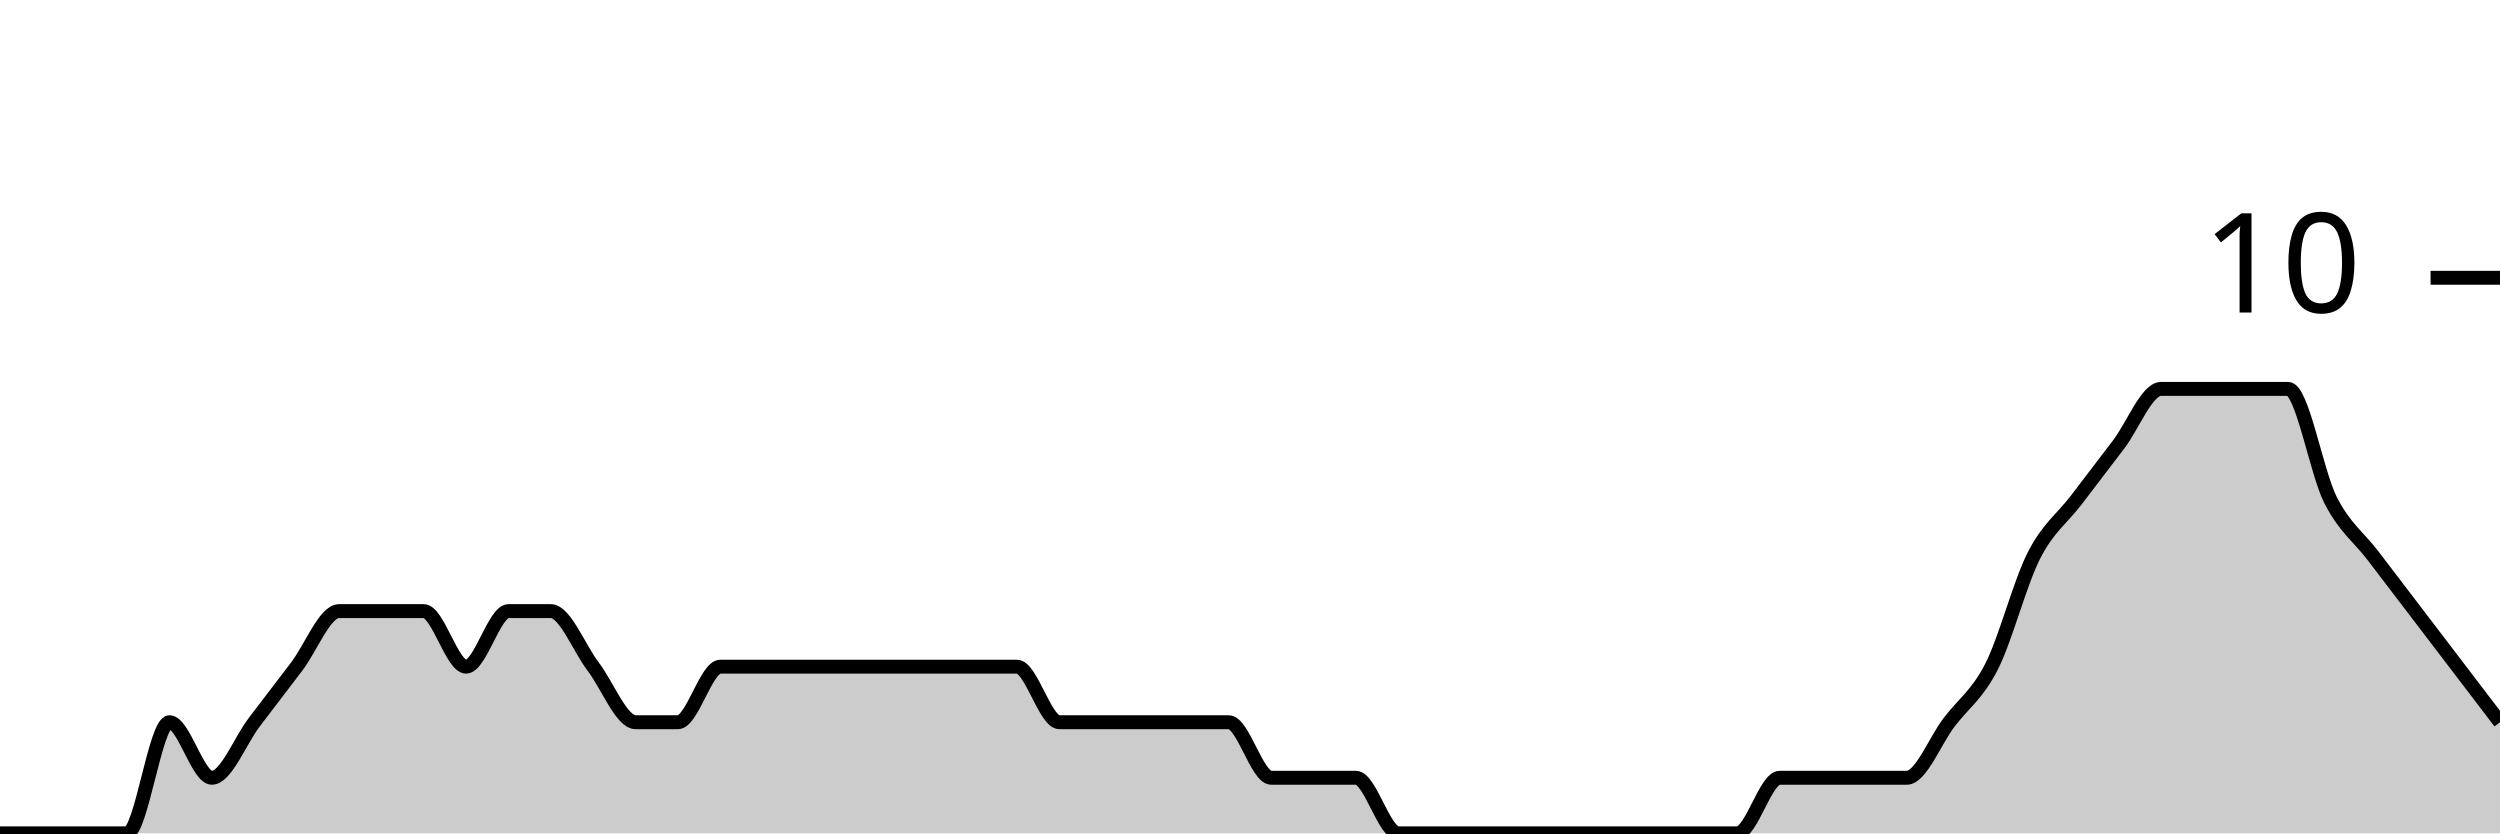
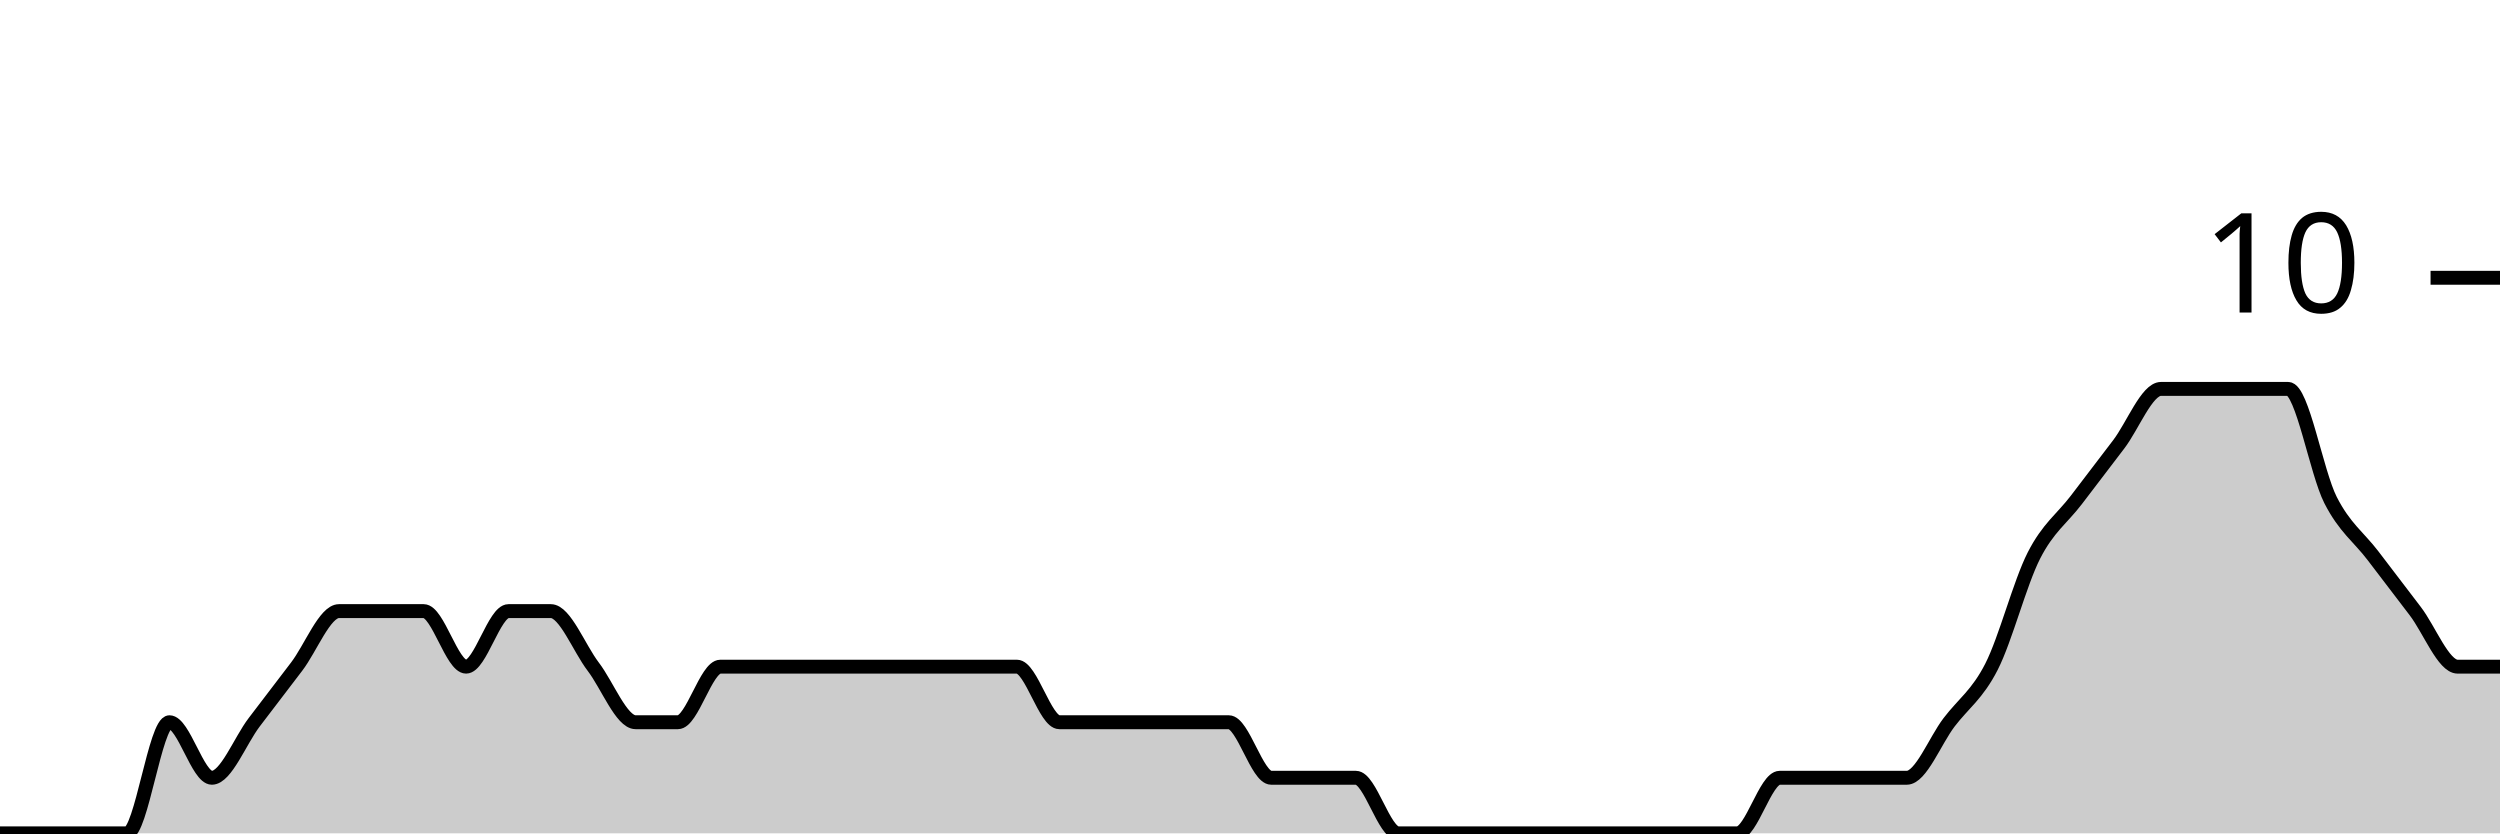
<svg xmlns="http://www.w3.org/2000/svg" viewBox="0 0 180 60">
  <g transform="translate(0,20)">
-     <path class="area" fill="rgba(0, 0, 0, 0.2)" d="M0,40C1.017,40,2.034,40,3.051,40C4.068,40,5.085,40,6.102,40C7.119,40,8.136,40,9.153,40C10.169,40,11.186,32,12.203,32C13.22,32,14.237,36,15.254,36C16.271,36,17.288,33.333,18.305,32C19.322,30.667,20.339,29.333,21.356,28C22.373,26.667,23.39,24,24.407,24C25.424,24,26.441,24,27.458,24C28.475,24,29.492,24,30.508,24C31.525,24,32.542,28,33.559,28C34.576,28,35.593,24,36.61,24C37.627,24,38.644,24,39.661,24C40.678,24,41.695,26.667,42.712,28C43.729,29.333,44.746,32,45.763,32C46.78,32,47.797,32,48.814,32C49.831,32,50.847,28,51.864,28C52.881,28,53.898,28,54.915,28C55.932,28,56.949,28,57.966,28C58.983,28,60,28,61.017,28C62.034,28,63.051,28,64.068,28C65.085,28,66.102,28,67.119,28C68.136,28,69.153,28,70.169,28C71.186,28,72.203,28,73.22,28C74.237,28,75.254,32,76.271,32C77.288,32,78.305,32,79.322,32C80.339,32,81.356,32,82.373,32C83.39,32,84.407,32,85.424,32C86.441,32,87.458,32,88.475,32C89.492,32,90.508,36,91.525,36C92.542,36,93.559,36,94.576,36C95.593,36,96.61,36,97.627,36C98.644,36,99.661,40,100.678,40C101.695,40,102.712,40,103.729,40C104.746,40,105.763,40,106.78,40C107.797,40,108.814,40,109.831,40C110.847,40,111.864,40,112.881,40C113.898,40,114.915,40,115.932,40C116.949,40,117.966,40,118.983,40C120,40,121.017,40,122.034,40C123.051,40,124.068,40,125.085,40C126.102,40,127.119,36,128.136,36C129.153,36,130.169,36,131.186,36C132.203,36,133.22,36,134.237,36C135.254,36,136.271,36,137.288,36C138.305,36,139.322,33.333,140.339,32C141.356,30.667,142.373,30,143.39,28C144.407,26,145.424,22,146.441,20C147.458,18,148.475,17.333,149.492,16C150.508,14.667,151.525,13.333,152.542,12C153.559,10.667,154.576,8,155.593,8C156.61,8,157.627,8,158.644,8C159.661,8,160.678,8,161.695,8C162.712,8,163.729,8,164.746,8C165.763,8,166.78,14,167.797,16C168.814,18,169.831,18.667,170.847,20C171.864,21.333,172.881,22.667,173.898,24C174.915,25.333,175.932,26.667,176.949,28C177.966,29.333,178.983,30.667,180,32L180,40C178.983,40,177.966,40,176.949,40C175.932,40,174.915,40,173.898,40C172.881,40,171.864,40,170.847,40C169.831,40,168.814,40,167.797,40C166.78,40,165.763,40,164.746,40C163.729,40,162.712,40,161.695,40C160.678,40,159.661,40,158.644,40C157.627,40,156.61,40,155.593,40C154.576,40,153.559,40,152.542,40C151.525,40,150.508,40,149.492,40C148.475,40,147.458,40,146.441,40C145.424,40,144.407,40,143.39,40C142.373,40,141.356,40,140.339,40C139.322,40,138.305,40,137.288,40C136.271,40,135.254,40,134.237,40C133.22,40,132.203,40,131.186,40C130.169,40,129.153,40,128.136,40C127.119,40,126.102,40,125.085,40C124.068,40,123.051,40,122.034,40C121.017,40,120,40,118.983,40C117.966,40,116.949,40,115.932,40C114.915,40,113.898,40,112.881,40C111.864,40,110.847,40,109.831,40C108.814,40,107.797,40,106.78,40C105.763,40,104.746,40,103.729,40C102.712,40,101.695,40,100.678,40C99.661,40,98.644,40,97.627,40C96.61,40,95.593,40,94.576,40C93.559,40,92.542,40,91.525,40C90.508,40,89.492,40,88.475,40C87.458,40,86.441,40,85.424,40C84.407,40,83.39,40,82.373,40C81.356,40,80.339,40,79.322,40C78.305,40,77.288,40,76.271,40C75.254,40,74.237,40,73.22,40C72.203,40,71.186,40,70.169,40C69.153,40,68.136,40,67.119,40C66.102,40,65.085,40,64.068,40C63.051,40,62.034,40,61.017,40C60,40,58.983,40,57.966,40C56.949,40,55.932,40,54.915,40C53.898,40,52.881,40,51.864,40C50.847,40,49.831,40,48.814,40C47.797,40,46.78,40,45.763,40C44.746,40,43.729,40,42.712,40C41.695,40,40.678,40,39.661,40C38.644,40,37.627,40,36.61,40C35.593,40,34.576,40,33.559,40C32.542,40,31.525,40,30.508,40C29.492,40,28.475,40,27.458,40C26.441,40,25.424,40,24.407,40C23.39,40,22.373,40,21.356,40C20.339,40,19.322,40,18.305,40C17.288,40,16.271,40,15.254,40C14.237,40,13.22,40,12.203,40C11.186,40,10.169,40,9.153,40C8.136,40,7.119,40,6.102,40C5.085,40,4.068,40,3.051,40C2.034,40,1.017,40,0,40Z" />
-     <path class="line" stroke="black" fill="none" d="M0,40C1.017,40,2.034,40,3.051,40C4.068,40,5.085,40,6.102,40C7.119,40,8.136,40,9.153,40C10.169,40,11.186,32,12.203,32C13.22,32,14.237,36,15.254,36C16.271,36,17.288,33.333,18.305,32C19.322,30.667,20.339,29.333,21.356,28C22.373,26.667,23.39,24,24.407,24C25.424,24,26.441,24,27.458,24C28.475,24,29.492,24,30.508,24C31.525,24,32.542,28,33.559,28C34.576,28,35.593,24,36.61,24C37.627,24,38.644,24,39.661,24C40.678,24,41.695,26.667,42.712,28C43.729,29.333,44.746,32,45.763,32C46.78,32,47.797,32,48.814,32C49.831,32,50.847,28,51.864,28C52.881,28,53.898,28,54.915,28C55.932,28,56.949,28,57.966,28C58.983,28,60,28,61.017,28C62.034,28,63.051,28,64.068,28C65.085,28,66.102,28,67.119,28C68.136,28,69.153,28,70.169,28C71.186,28,72.203,28,73.22,28C74.237,28,75.254,32,76.271,32C77.288,32,78.305,32,79.322,32C80.339,32,81.356,32,82.373,32C83.39,32,84.407,32,85.424,32C86.441,32,87.458,32,88.475,32C89.492,32,90.508,36,91.525,36C92.542,36,93.559,36,94.576,36C95.593,36,96.61,36,97.627,36C98.644,36,99.661,40,100.678,40C101.695,40,102.712,40,103.729,40C104.746,40,105.763,40,106.78,40C107.797,40,108.814,40,109.831,40C110.847,40,111.864,40,112.881,40C113.898,40,114.915,40,115.932,40C116.949,40,117.966,40,118.983,40C120,40,121.017,40,122.034,40C123.051,40,124.068,40,125.085,40C126.102,40,127.119,36,128.136,36C129.153,36,130.169,36,131.186,36C132.203,36,133.22,36,134.237,36C135.254,36,136.271,36,137.288,36C138.305,36,139.322,33.333,140.339,32C141.356,30.667,142.373,30,143.39,28C144.407,26,145.424,22,146.441,20C147.458,18,148.475,17.333,149.492,16C150.508,14.667,151.525,13.333,152.542,12C153.559,10.667,154.576,8,155.593,8C156.61,8,157.627,8,158.644,8C159.661,8,160.678,8,161.695,8C162.712,8,163.729,8,164.746,8C165.763,8,166.78,14,167.797,16C168.814,18,169.831,18.667,170.847,20C171.864,21.333,172.881,22.667,173.898,24C174.915,25.333,175.932,26.667,176.949,28C177.966,29.333,178.983,30.667,180,32" />
+     <path class="area" fill="rgba(0, 0, 0, 0.2)" d="M0,40C1.017,40,2.034,40,3.051,40C4.068,40,5.085,40,6.102,40C7.119,40,8.136,40,9.153,40C10.169,40,11.186,32,12.203,32C13.22,32,14.237,36,15.254,36C16.271,36,17.288,33.333,18.305,32C19.322,30.667,20.339,29.333,21.356,28C22.373,26.667,23.39,24,24.407,24C25.424,24,26.441,24,27.458,24C28.475,24,29.492,24,30.508,24C31.525,24,32.542,28,33.559,28C34.576,28,35.593,24,36.61,24C37.627,24,38.644,24,39.661,24C40.678,24,41.695,26.667,42.712,28C43.729,29.333,44.746,32,45.763,32C46.78,32,47.797,32,48.814,32C49.831,32,50.847,28,51.864,28C52.881,28,53.898,28,54.915,28C55.932,28,56.949,28,57.966,28C58.983,28,60,28,61.017,28C62.034,28,63.051,28,64.068,28C65.085,28,66.102,28,67.119,28C68.136,28,69.153,28,70.169,28C71.186,28,72.203,28,73.22,28C74.237,28,75.254,32,76.271,32C77.288,32,78.305,32,79.322,32C80.339,32,81.356,32,82.373,32C83.39,32,84.407,32,85.424,32C86.441,32,87.458,32,88.475,32C89.492,32,90.508,36,91.525,36C92.542,36,93.559,36,94.576,36C95.593,36,96.61,36,97.627,36C98.644,36,99.661,40,100.678,40C101.695,40,102.712,40,103.729,40C104.746,40,105.763,40,106.78,40C107.797,40,108.814,40,109.831,40C110.847,40,111.864,40,112.881,40C113.898,40,114.915,40,115.932,40C116.949,40,117.966,40,118.983,40C120,40,121.017,40,122.034,40C123.051,40,124.068,40,125.085,40C126.102,40,127.119,36,128.136,36C129.153,36,130.169,36,131.186,36C132.203,36,133.22,36,134.237,36C135.254,36,136.271,36,137.288,36C138.305,36,139.322,33.333,140.339,32C141.356,30.667,142.373,30,143.39,28C144.407,26,145.424,22,146.441,20C147.458,18,148.475,17.333,149.492,16C150.508,14.667,151.525,13.333,152.542,12C153.559,10.667,154.576,8,155.593,8C156.61,8,157.627,8,158.644,8C159.661,8,160.678,8,161.695,8C162.712,8,163.729,8,164.746,8C165.763,8,166.78,14,167.797,16C168.814,18,169.831,18.667,170.847,20C171.864,21.333,172.881,22.667,173.898,24C174.915,25.333,175.932,28,176.949,28C177.966,28,178.983,28,180,28L180,40C178.983,40,177.966,40,176.949,40C175.932,40,174.915,40,173.898,40C172.881,40,171.864,40,170.847,40C169.831,40,168.814,40,167.797,40C166.78,40,165.763,40,164.746,40C163.729,40,162.712,40,161.695,40C160.678,40,159.661,40,158.644,40C157.627,40,156.61,40,155.593,40C154.576,40,153.559,40,152.542,40C151.525,40,150.508,40,149.492,40C148.475,40,147.458,40,146.441,40C145.424,40,144.407,40,143.39,40C142.373,40,141.356,40,140.339,40C139.322,40,138.305,40,137.288,40C136.271,40,135.254,40,134.237,40C133.22,40,132.203,40,131.186,40C130.169,40,129.153,40,128.136,40C127.119,40,126.102,40,125.085,40C124.068,40,123.051,40,122.034,40C121.017,40,120,40,118.983,40C117.966,40,116.949,40,115.932,40C114.915,40,113.898,40,112.881,40C111.864,40,110.847,40,109.831,40C108.814,40,107.797,40,106.78,40C105.763,40,104.746,40,103.729,40C102.712,40,101.695,40,100.678,40C99.661,40,98.644,40,97.627,40C96.61,40,95.593,40,94.576,40C93.559,40,92.542,40,91.525,40C90.508,40,89.492,40,88.475,40C87.458,40,86.441,40,85.424,40C84.407,40,83.39,40,82.373,40C81.356,40,80.339,40,79.322,40C78.305,40,77.288,40,76.271,40C75.254,40,74.237,40,73.22,40C72.203,40,71.186,40,70.169,40C69.153,40,68.136,40,67.119,40C66.102,40,65.085,40,64.068,40C63.051,40,62.034,40,61.017,40C60,40,58.983,40,57.966,40C56.949,40,55.932,40,54.915,40C53.898,40,52.881,40,51.864,40C50.847,40,49.831,40,48.814,40C47.797,40,46.78,40,45.763,40C44.746,40,43.729,40,42.712,40C41.695,40,40.678,40,39.661,40C38.644,40,37.627,40,36.61,40C35.593,40,34.576,40,33.559,40C32.542,40,31.525,40,30.508,40C29.492,40,28.475,40,27.458,40C26.441,40,25.424,40,24.407,40C23.39,40,22.373,40,21.356,40C20.339,40,19.322,40,18.305,40C17.288,40,16.271,40,15.254,40C14.237,40,13.22,40,12.203,40C11.186,40,10.169,40,9.153,40C8.136,40,7.119,40,6.102,40C5.085,40,4.068,40,3.051,40C2.034,40,1.017,40,0,40Z" />
+     <path class="line" stroke="black" fill="none" d="M0,40C1.017,40,2.034,40,3.051,40C4.068,40,5.085,40,6.102,40C7.119,40,8.136,40,9.153,40C10.169,40,11.186,32,12.203,32C13.22,32,14.237,36,15.254,36C16.271,36,17.288,33.333,18.305,32C19.322,30.667,20.339,29.333,21.356,28C22.373,26.667,23.39,24,24.407,24C25.424,24,26.441,24,27.458,24C28.475,24,29.492,24,30.508,24C31.525,24,32.542,28,33.559,28C34.576,28,35.593,24,36.61,24C37.627,24,38.644,24,39.661,24C40.678,24,41.695,26.667,42.712,28C43.729,29.333,44.746,32,45.763,32C46.78,32,47.797,32,48.814,32C49.831,32,50.847,28,51.864,28C52.881,28,53.898,28,54.915,28C55.932,28,56.949,28,57.966,28C58.983,28,60,28,61.017,28C62.034,28,63.051,28,64.068,28C65.085,28,66.102,28,67.119,28C68.136,28,69.153,28,70.169,28C71.186,28,72.203,28,73.22,28C74.237,28,75.254,32,76.271,32C77.288,32,78.305,32,79.322,32C80.339,32,81.356,32,82.373,32C83.39,32,84.407,32,85.424,32C86.441,32,87.458,32,88.475,32C89.492,32,90.508,36,91.525,36C92.542,36,93.559,36,94.576,36C95.593,36,96.61,36,97.627,36C98.644,36,99.661,40,100.678,40C101.695,40,102.712,40,103.729,40C104.746,40,105.763,40,106.78,40C107.797,40,108.814,40,109.831,40C110.847,40,111.864,40,112.881,40C113.898,40,114.915,40,115.932,40C116.949,40,117.966,40,118.983,40C120,40,121.017,40,122.034,40C123.051,40,124.068,40,125.085,40C126.102,40,127.119,36,128.136,36C129.153,36,130.169,36,131.186,36C132.203,36,133.22,36,134.237,36C135.254,36,136.271,36,137.288,36C138.305,36,139.322,33.333,140.339,32C141.356,30.667,142.373,30,143.39,28C144.407,26,145.424,22,146.441,20C147.458,18,148.475,17.333,149.492,16C150.508,14.667,151.525,13.333,152.542,12C153.559,10.667,154.576,8,155.593,8C156.61,8,157.627,8,158.644,8C159.661,8,160.678,8,161.695,8C162.712,8,163.729,8,164.746,8C165.763,8,166.78,14,167.797,16C168.814,18,169.831,18.667,170.847,20C171.864,21.333,172.881,22.667,173.898,24C174.915,25.333,175.932,28,176.949,28C177.966,28,178.983,28,180,28" />
    <path class="axis-ceiling" stroke-width="1" stroke="black" fill="none" d="M175,0L180,0" />
    <text class="axis-ceiling-label" font-family="sans-serif" text-anchor="end" font-size="10px" x="170" y="2.5">10</text>
  </g>
</svg>
